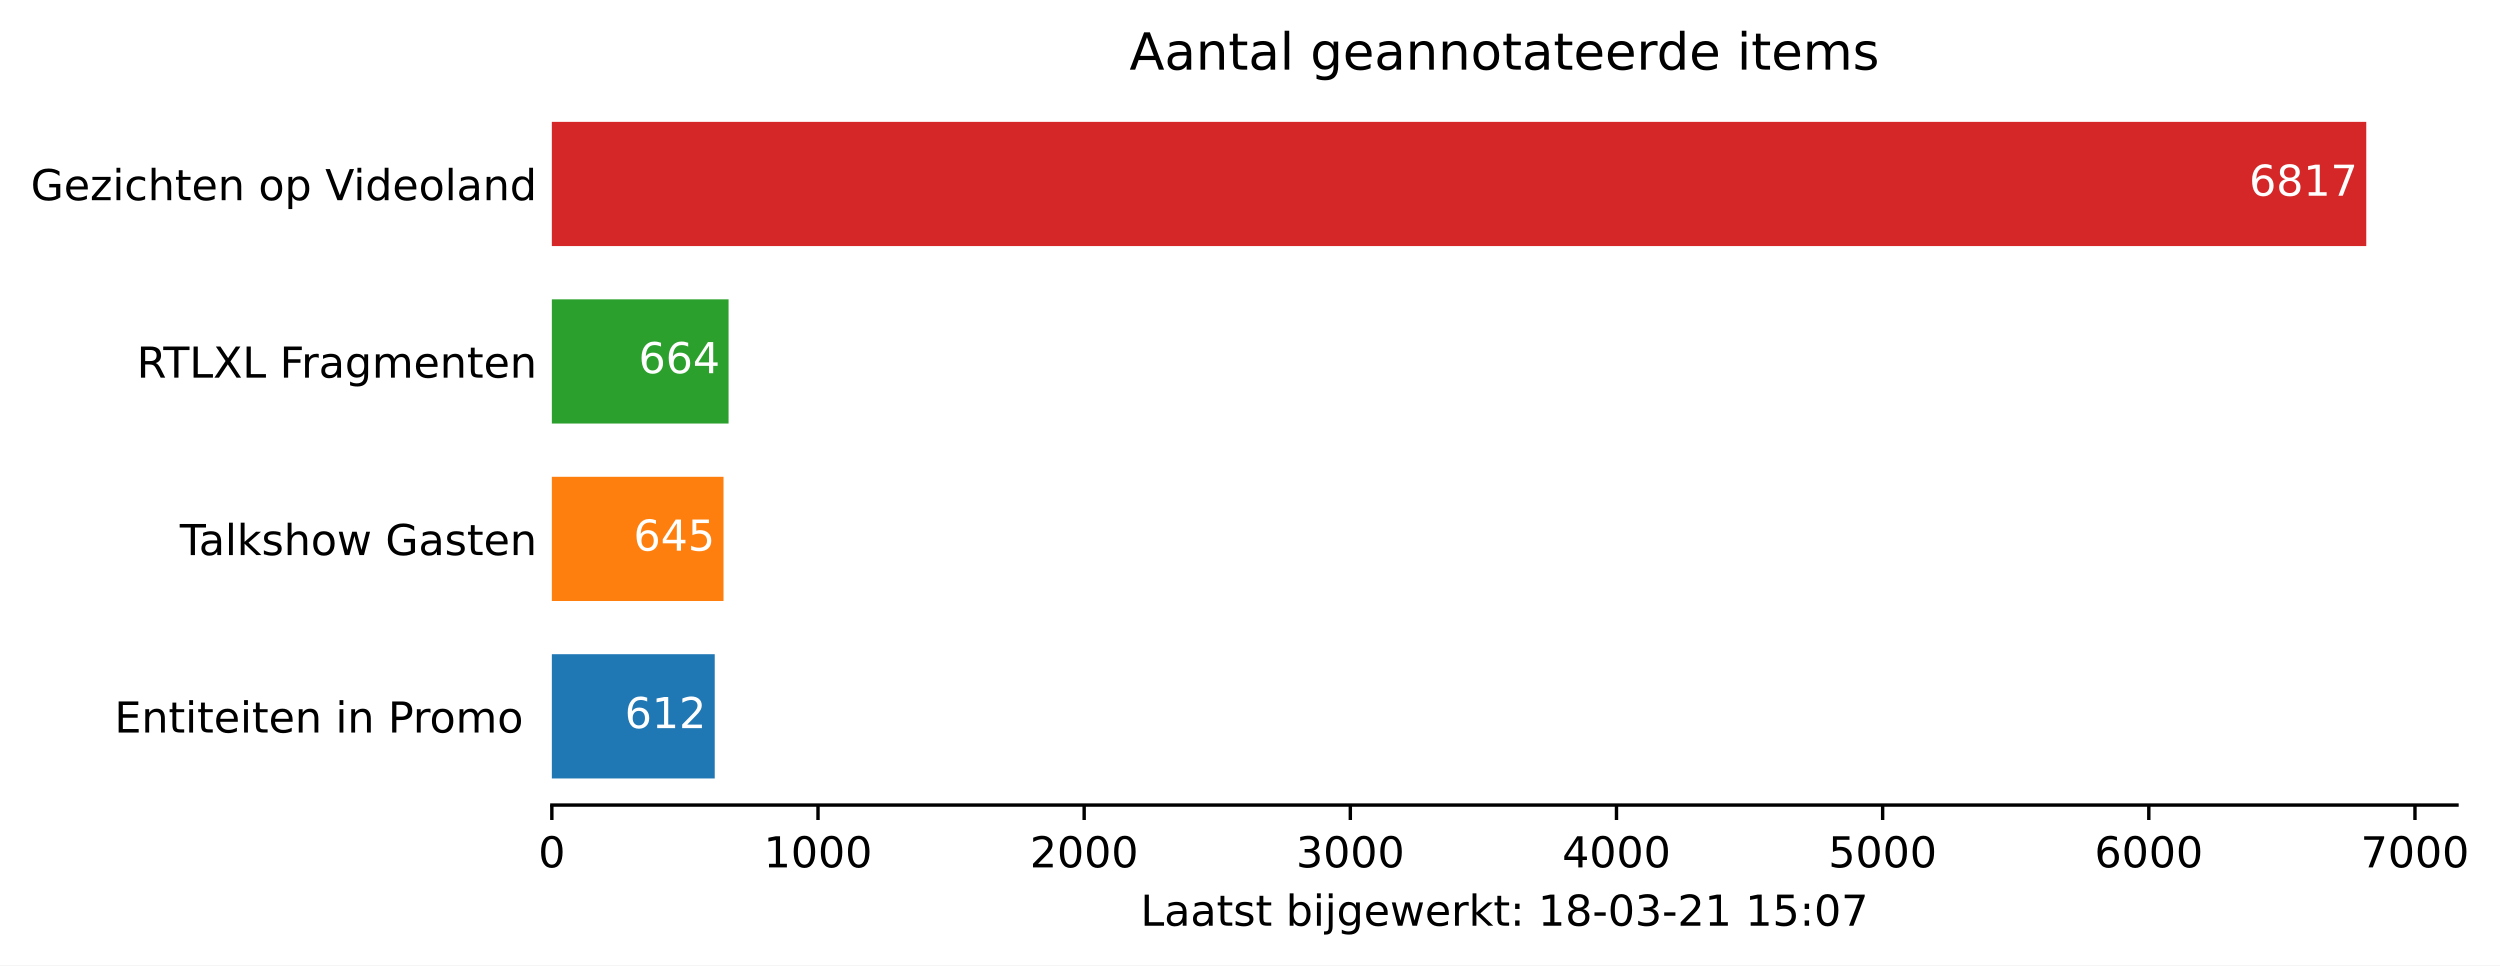
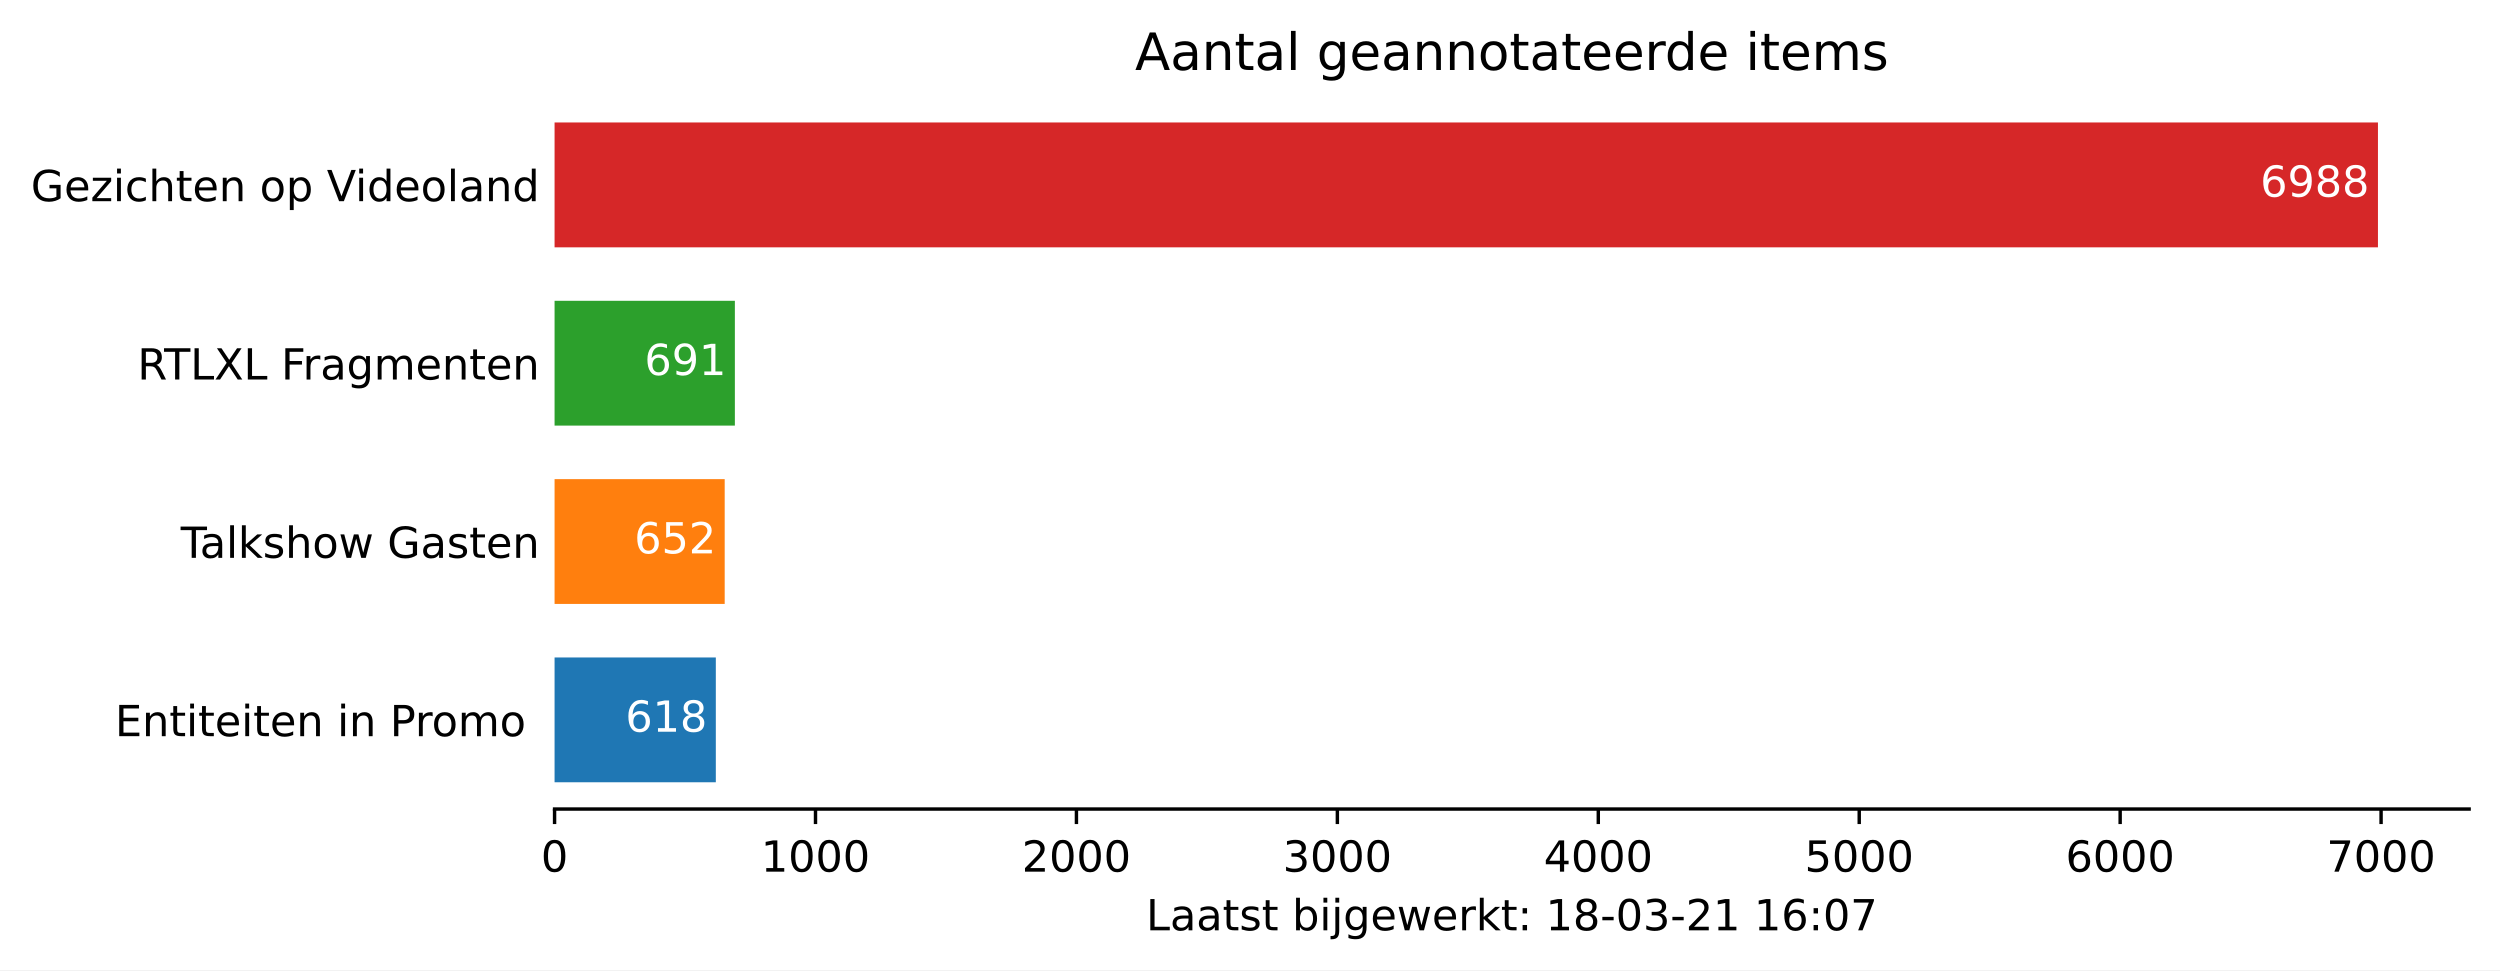
- <svg xmlns="http://www.w3.org/2000/svg" xmlns:xlink="http://www.w3.org/1999/xlink" height="226.194pt" version="1.1" viewBox="0 0 585.785 226.194" width="585.785pt">
+ <svg xmlns="http://www.w3.org/2000/svg" xmlns:xlink="http://www.w3.org/1999/xlink" height="226.194pt" version="1.1" viewBox="0 0 582.905 226.194" width="582.905pt">
  <defs>
    <style type="text/css">*{stroke-linecap:butt;stroke-linejoin:round;}</style>
  </defs>
  <g id="figure_1">
    <g id="patch_1">
-       <path d="M 0 226.194  L 585.785 226.194  L 585.785 0  L 0 0  z " style="fill:#ffffff;" />
+       <path d="M 0 226.194  L 582.905 226.194  L 582.905 0  L 0 0  z " style="fill:#ffffff;" />
    </g>
    <g id="axes_1">
      <g id="patch_2">
        <path d="M 129.305 188.638  L 575.705 188.638  L 575.705 22.318  L 129.305 22.318  z " style="fill:#ffffff;" />
      </g>
      <g id="patch_3">
-         <path clip-path="url(#p86223e6b5f)" d="M 129.305 182.401  L 167.472 182.401  L 167.472 153.295  L 129.305 153.295  z " style="fill:#1f77b4;" />
+         <path clip-path="url(#p69ae07bd29)" d="M 129.305 182.401  L 166.903 182.401  L 166.903 153.295  L 129.305 153.295  z " style="fill:#1f77b4;" />
      </g>
      <g id="patch_4">
-         <path clip-path="url(#p86223e6b5f)" d="M 129.305 140.821  L 169.53 140.821  L 169.53 111.715  L 129.305 111.715  z " style="fill:#ff7f0e;" />
+         <path clip-path="url(#p69ae07bd29)" d="M 129.305 140.821  L 168.972 140.821  L 168.972 111.715  L 129.305 111.715  z " style="fill:#ff7f0e;" />
      </g>
      <g id="patch_5">
-         <path clip-path="url(#p86223e6b5f)" d="M 129.305 99.241  L 170.715 99.241  L 170.715 70.135  L 129.305 70.135  z " style="fill:#2ca02c;" />
+         <path clip-path="url(#p69ae07bd29)" d="M 129.305 99.241  L 171.344 99.241  L 171.344 70.135  L 129.305 70.135  z " style="fill:#2ca02c;" />
      </g>
      <g id="patch_6">
-         <path clip-path="url(#p86223e6b5f)" d="M 129.305 57.661  L 554.448 57.661  L 554.448 28.555  L 129.305 28.555  z " style="fill:#d62728;" />
+         <path clip-path="url(#p69ae07bd29)" d="M 129.305 57.661  L 554.448 57.661  L 554.448 28.555  L 129.305 28.555  z " style="fill:#d62728;" />
      </g>
      <g id="matplotlib.axis_1">
        <g id="xtick_1">
          <g id="line2d_1">
            <defs>
-               <path d="M 0 0  L 0 3.5  " id="m39ec3213b1" style="stroke:#000000;stroke-width:0.8;" />
+               <path d="M 0 0  L 0 3.5  " id="m40fba81692" style="stroke:#000000;stroke-width:0.8;" />
            </defs>
            <g>
-               <use style="stroke:#000000;stroke-width:0.8;" x="129.305" xlink:href="#m39ec3213b1" y="188.638" />
+               <use style="stroke:#000000;stroke-width:0.8;" x="129.305" xlink:href="#m40fba81692" y="188.638" />
            </g>
          </g>
          <g id="text_1">
            <g transform="translate(126.1234 203.2366)scale(0.1 -0.1)">
              <defs>
                <path d="M 31.781 66.406  Q 24.172 66.406 20.328 58.906  Q 16.5 51.422 16.5 36.375  Q 16.5 21.391 20.328 13.891  Q 24.172 6.391 31.781 6.391  Q 39.453 6.391 43.281 13.891  Q 47.125 21.391 47.125 36.375  Q 47.125 51.422 43.281 58.906  Q 39.453 66.406 31.781 66.406  z M 31.781 74.219  Q 44.047 74.219 50.516 64.516  Q 56.984 54.828 56.984 36.375  Q 56.984 17.969 50.516 8.266  Q 44.047 -1.422 31.781 -1.422  Q 19.531 -1.422 13.062 8.266  Q 6.594 17.969 6.594 36.375  Q 6.594 54.828 13.062 64.516  Q 19.531 74.219 31.781 74.219  z " id="DejaVuSans-48" />
              </defs>
              <use xlink:href="#DejaVuSans-48" />
            </g>
          </g>
        </g>
        <g id="xtick_2">
          <g id="line2d_2">
            <g>
-               <use style="stroke:#000000;stroke-width:0.8;" x="191.67" xlink:href="#m39ec3213b1" y="188.638" />
+               <use style="stroke:#000000;stroke-width:0.8;" x="190.144" xlink:href="#m40fba81692" y="188.638" />
            </g>
          </g>
          <g id="text_2">
-             <g transform="translate(178.9448 203.2366)scale(0.1 -0.1)">
+             <g transform="translate(177.4187 203.2366)scale(0.1 -0.1)">
              <defs>
                <path d="M 12.406 8.297  L 28.516 8.297  L 28.516 63.922  L 10.984 60.406  L 10.984 69.391  L 28.422 72.906  L 38.281 72.906  L 38.281 8.297  L 54.391 8.297  L 54.391 0  L 12.406 0  z " id="DejaVuSans-49" />
              </defs>
              <use xlink:href="#DejaVuSans-49" />
              <use x="63.623" xlink:href="#DejaVuSans-48" />
              <use x="127.246" xlink:href="#DejaVuSans-48" />
              <use x="190.869" xlink:href="#DejaVuSans-48" />
            </g>
          </g>
        </g>
        <g id="xtick_3">
          <g id="line2d_3">
            <g>
-               <use style="stroke:#000000;stroke-width:0.8;" x="254.035" xlink:href="#m39ec3213b1" y="188.638" />
+               <use style="stroke:#000000;stroke-width:0.8;" x="250.983" xlink:href="#m40fba81692" y="188.638" />
            </g>
          </g>
          <g id="text_3">
-             <g transform="translate(241.3099 203.2366)scale(0.1 -0.1)">
+             <g transform="translate(238.2577 203.2366)scale(0.1 -0.1)">
              <defs>
                <path d="M 19.188 8.297  L 53.609 8.297  L 53.609 0  L 7.328 0  L 7.328 8.297  Q 12.938 14.109 22.625 23.891  Q 32.328 33.688 34.812 36.531  Q 39.547 41.844 41.422 45.531  Q 43.312 49.219 43.312 52.781  Q 43.312 58.594 39.234 62.25  Q 35.156 65.922 28.609 65.922  Q 23.969 65.922 18.812 64.312  Q 13.672 62.703 7.812 59.422  L 7.812 69.391  Q 13.766 71.781 18.938 73  Q 24.125 74.219 28.422 74.219  Q 39.75 74.219 46.484 68.547  Q 53.219 62.891 53.219 53.422  Q 53.219 48.922 51.531 44.891  Q 49.859 40.875 45.406 35.406  Q 44.188 33.984 37.641 27.219  Q 31.109 20.453 19.188 8.297  z " id="DejaVuSans-50" />
              </defs>
              <use xlink:href="#DejaVuSans-50" />
              <use x="63.623" xlink:href="#DejaVuSans-48" />
              <use x="127.246" xlink:href="#DejaVuSans-48" />
              <use x="190.869" xlink:href="#DejaVuSans-48" />
            </g>
          </g>
        </g>
        <g id="xtick_4">
          <g id="line2d_4">
            <g>
-               <use style="stroke:#000000;stroke-width:0.8;" x="316.4" xlink:href="#m39ec3213b1" y="188.638" />
+               <use style="stroke:#000000;stroke-width:0.8;" x="311.822" xlink:href="#m40fba81692" y="188.638" />
            </g>
          </g>
          <g id="text_4">
-             <g transform="translate(303.675 203.2366)scale(0.1 -0.1)">
+             <g transform="translate(299.0967 203.2366)scale(0.1 -0.1)">
              <defs>
                <path d="M 40.578 39.312  Q 47.656 37.797 51.625 33  Q 55.609 28.219 55.609 21.188  Q 55.609 10.406 48.188 4.484  Q 40.766 -1.422 27.094 -1.422  Q 22.516 -1.422 17.656 -0.516  Q 12.797 0.391 7.625 2.203  L 7.625 11.719  Q 11.719 9.328 16.594 8.109  Q 21.484 6.891 26.812 6.891  Q 36.078 6.891 40.938 10.547  Q 45.797 14.203 45.797 21.188  Q 45.797 27.641 41.281 31.266  Q 36.766 34.906 28.719 34.906  L 20.219 34.906  L 20.219 43.016  L 29.109 43.016  Q 36.375 43.016 40.234 45.922  Q 44.094 48.828 44.094 54.297  Q 44.094 59.906 40.109 62.906  Q 36.141 65.922 28.719 65.922  Q 24.656 65.922 20.016 65.031  Q 15.375 64.156 9.812 62.312  L 9.812 71.094  Q 15.438 72.656 20.344 73.438  Q 25.25 74.219 29.594 74.219  Q 40.828 74.219 47.359 69.109  Q 53.906 64.016 53.906 55.328  Q 53.906 49.266 50.438 45.094  Q 46.969 40.922 40.578 39.312  z " id="DejaVuSans-51" />
              </defs>
              <use xlink:href="#DejaVuSans-51" />
              <use x="63.623" xlink:href="#DejaVuSans-48" />
              <use x="127.246" xlink:href="#DejaVuSans-48" />
              <use x="190.869" xlink:href="#DejaVuSans-48" />
            </g>
          </g>
        </g>
        <g id="xtick_5">
          <g id="line2d_5">
            <g>
-               <use style="stroke:#000000;stroke-width:0.8;" x="378.765" xlink:href="#m39ec3213b1" y="188.638" />
+               <use style="stroke:#000000;stroke-width:0.8;" x="372.661" xlink:href="#m40fba81692" y="188.638" />
            </g>
          </g>
          <g id="text_5">
-             <g transform="translate(366.0401 203.2366)scale(0.1 -0.1)">
+             <g transform="translate(359.9356 203.2366)scale(0.1 -0.1)">
              <defs>
                <path d="M 37.797 64.312  L 12.891 25.391  L 37.797 25.391  z M 35.203 72.906  L 47.609 72.906  L 47.609 25.391  L 58.016 25.391  L 58.016 17.188  L 47.609 17.188  L 47.609 0  L 37.797 0  L 37.797 17.188  L 4.891 17.188  L 4.891 26.703  z " id="DejaVuSans-52" />
              </defs>
              <use xlink:href="#DejaVuSans-52" />
              <use x="63.623" xlink:href="#DejaVuSans-48" />
              <use x="127.246" xlink:href="#DejaVuSans-48" />
              <use x="190.869" xlink:href="#DejaVuSans-48" />
            </g>
          </g>
        </g>
        <g id="xtick_6">
          <g id="line2d_6">
            <g>
-               <use style="stroke:#000000;stroke-width:0.8;" x="441.13" xlink:href="#m39ec3213b1" y="188.638" />
+               <use style="stroke:#000000;stroke-width:0.8;" x="433.5" xlink:href="#m40fba81692" y="188.638" />
            </g>
          </g>
          <g id="text_6">
-             <g transform="translate(428.4052 203.2366)scale(0.1 -0.1)">
+             <g transform="translate(420.7746 203.2366)scale(0.1 -0.1)">
              <defs>
                <path d="M 10.797 72.906  L 49.516 72.906  L 49.516 64.594  L 19.828 64.594  L 19.828 46.734  Q 21.969 47.469 24.109 47.828  Q 26.266 48.188 28.422 48.188  Q 40.625 48.188 47.75 41.5  Q 54.891 34.812 54.891 23.391  Q 54.891 11.625 47.562 5.094  Q 40.234 -1.422 26.906 -1.422  Q 22.312 -1.422 17.547 -0.641  Q 12.797 0.141 7.719 1.703  L 7.719 11.625  Q 12.109 9.234 16.797 8.062  Q 21.484 6.891 26.703 6.891  Q 35.156 6.891 40.078 11.328  Q 45.016 15.766 45.016 23.391  Q 45.016 31 40.078 35.438  Q 35.156 39.891 26.703 39.891  Q 22.75 39.891 18.812 39.016  Q 14.891 38.141 10.797 36.281  z " id="DejaVuSans-53" />
              </defs>
              <use xlink:href="#DejaVuSans-53" />
              <use x="63.623" xlink:href="#DejaVuSans-48" />
              <use x="127.246" xlink:href="#DejaVuSans-48" />
              <use x="190.869" xlink:href="#DejaVuSans-48" />
            </g>
          </g>
        </g>
        <g id="xtick_7">
          <g id="line2d_7">
            <g>
-               <use style="stroke:#000000;stroke-width:0.8;" x="503.495" xlink:href="#m39ec3213b1" y="188.638" />
+               <use style="stroke:#000000;stroke-width:0.8;" x="494.339" xlink:href="#m40fba81692" y="188.638" />
            </g>
          </g>
          <g id="text_7">
-             <g transform="translate(490.7703 203.2366)scale(0.1 -0.1)">
+             <g transform="translate(481.6136 203.2366)scale(0.1 -0.1)">
              <defs>
                <path d="M 33.016 40.375  Q 26.375 40.375 22.484 35.828  Q 18.609 31.297 18.609 23.391  Q 18.609 15.531 22.484 10.953  Q 26.375 6.391 33.016 6.391  Q 39.656 6.391 43.531 10.953  Q 47.406 15.531 47.406 23.391  Q 47.406 31.297 43.531 35.828  Q 39.656 40.375 33.016 40.375  z M 52.594 71.297  L 52.594 62.312  Q 48.875 64.062 45.094 64.984  Q 41.312 65.922 37.594 65.922  Q 27.828 65.922 22.672 59.328  Q 17.531 52.734 16.797 39.406  Q 19.672 43.656 24.016 45.922  Q 28.375 48.188 33.594 48.188  Q 44.578 48.188 50.953 41.516  Q 57.328 34.859 57.328 23.391  Q 57.328 12.156 50.688 5.359  Q 44.047 -1.422 33.016 -1.422  Q 20.359 -1.422 13.672 8.266  Q 6.984 17.969 6.984 36.375  Q 6.984 53.656 15.188 63.938  Q 23.391 74.219 37.203 74.219  Q 40.922 74.219 44.703 73.484  Q 48.484 72.75 52.594 71.297  z " id="DejaVuSans-54" />
              </defs>
              <use xlink:href="#DejaVuSans-54" />
              <use x="63.623" xlink:href="#DejaVuSans-48" />
              <use x="127.246" xlink:href="#DejaVuSans-48" />
              <use x="190.869" xlink:href="#DejaVuSans-48" />
            </g>
          </g>
        </g>
        <g id="xtick_8">
          <g id="line2d_8">
            <g>
-               <use style="stroke:#000000;stroke-width:0.8;" x="565.86" xlink:href="#m39ec3213b1" y="188.638" />
+               <use style="stroke:#000000;stroke-width:0.8;" x="555.178" xlink:href="#m40fba81692" y="188.638" />
            </g>
          </g>
          <g id="text_8">
-             <g transform="translate(553.1354 203.2366)scale(0.1 -0.1)">
+             <g transform="translate(542.4526 203.2366)scale(0.1 -0.1)">
              <defs>
                <path d="M 8.203 72.906  L 55.078 72.906  L 55.078 68.703  L 28.609 0  L 18.312 0  L 43.219 64.594  L 8.203 64.594  z " id="DejaVuSans-55" />
              </defs>
              <use xlink:href="#DejaVuSans-55" />
              <use x="63.623" xlink:href="#DejaVuSans-48" />
              <use x="127.246" xlink:href="#DejaVuSans-48" />
              <use x="190.869" xlink:href="#DejaVuSans-48" />
            </g>
          </g>
        </g>
        <g id="text_9">
          <g transform="translate(267.2297 216.9147)scale(0.1 -0.1)">
            <defs>
              <path d="M 9.812 72.906  L 19.672 72.906  L 19.672 8.297  L 55.172 8.297  L 55.172 0  L 9.812 0  z " id="DejaVuSans-76" />
              <path d="M 34.281 27.484  Q 23.391 27.484 19.188 25  Q 14.984 22.516 14.984 16.5  Q 14.984 11.719 18.141 8.906  Q 21.297 6.109 26.703 6.109  Q 34.188 6.109 38.703 11.406  Q 43.219 16.703 43.219 25.484  L 43.219 27.484  z M 52.203 31.203  L 52.203 0  L 43.219 0  L 43.219 8.297  Q 40.141 3.328 35.547 0.953  Q 30.953 -1.422 24.312 -1.422  Q 15.922 -1.422 10.953 3.297  Q 6 8.016 6 15.922  Q 6 25.141 12.172 29.828  Q 18.359 34.516 30.609 34.516  L 43.219 34.516  L 43.219 35.406  Q 43.219 41.609 39.141 45  Q 35.062 48.391 27.688 48.391  Q 23 48.391 18.547 47.266  Q 14.109 46.141 10.016 43.891  L 10.016 52.203  Q 14.938 54.109 19.578 55.047  Q 24.219 56 28.609 56  Q 40.484 56 46.344 49.844  Q 52.203 43.703 52.203 31.203  z " id="DejaVuSans-97" />
              <path d="M 18.312 70.219  L 18.312 54.688  L 36.812 54.688  L 36.812 47.703  L 18.312 47.703  L 18.312 18.016  Q 18.312 11.328 20.141 9.422  Q 21.969 7.516 27.594 7.516  L 36.812 7.516  L 36.812 0  L 27.594 0  Q 17.188 0 13.234 3.875  Q 9.281 7.766 9.281 18.016  L 9.281 47.703  L 2.688 47.703  L 2.688 54.688  L 9.281 54.688  L 9.281 70.219  z " id="DejaVuSans-116" />
              <path d="M 44.281 53.078  L 44.281 44.578  Q 40.484 46.531 36.375 47.5  Q 32.281 48.484 27.875 48.484  Q 21.188 48.484 17.844 46.438  Q 14.5 44.391 14.5 40.281  Q 14.5 37.156 16.891 35.375  Q 19.281 33.594 26.516 31.984  L 29.594 31.297  Q 39.156 29.25 43.188 25.516  Q 47.219 21.781 47.219 15.094  Q 47.219 7.469 41.188 3.016  Q 35.156 -1.422 24.609 -1.422  Q 20.219 -1.422 15.453 -0.562  Q 10.688 0.297 5.422 2  L 5.422 11.281  Q 10.406 8.688 15.234 7.391  Q 20.062 6.109 24.812 6.109  Q 31.156 6.109 34.562 8.281  Q 37.984 10.453 37.984 14.406  Q 37.984 18.062 35.516 20.016  Q 33.062 21.969 24.703 23.781  L 21.578 24.516  Q 13.234 26.266 9.516 29.906  Q 5.812 33.547 5.812 39.891  Q 5.812 47.609 11.281 51.797  Q 16.75 56 26.812 56  Q 31.781 56 36.172 55.266  Q 40.578 54.547 44.281 53.078  z " id="DejaVuSans-115" />
              <path id="DejaVuSans-32" />
              <path d="M 48.688 27.297  Q 48.688 37.203 44.609 42.844  Q 40.531 48.484 33.406 48.484  Q 26.266 48.484 22.188 42.844  Q 18.109 37.203 18.109 27.297  Q 18.109 17.391 22.188 11.75  Q 26.266 6.109 33.406 6.109  Q 40.531 6.109 44.609 11.75  Q 48.688 17.391 48.688 27.297  z M 18.109 46.391  Q 20.953 51.266 25.266 53.625  Q 29.594 56 35.594 56  Q 45.562 56 51.781 48.094  Q 58.016 40.188 58.016 27.297  Q 58.016 14.406 51.781 6.484  Q 45.562 -1.422 35.594 -1.422  Q 29.594 -1.422 25.266 0.953  Q 20.953 3.328 18.109 8.203  L 18.109 0  L 9.078 0  L 9.078 75.984  L 18.109 75.984  z " id="DejaVuSans-98" />
              <path d="M 9.422 54.688  L 18.406 54.688  L 18.406 0  L 9.422 0  z M 9.422 75.984  L 18.406 75.984  L 18.406 64.594  L 9.422 64.594  z " id="DejaVuSans-105" />
              <path d="M 9.422 54.688  L 18.406 54.688  L 18.406 -0.984  Q 18.406 -11.422 14.422 -16.109  Q 10.453 -20.797 1.609 -20.797  L -1.812 -20.797  L -1.812 -13.188  L 0.594 -13.188  Q 5.719 -13.188 7.562 -10.812  Q 9.422 -8.453 9.422 -0.984  z M 9.422 75.984  L 18.406 75.984  L 18.406 64.594  L 9.422 64.594  z " id="DejaVuSans-106" />
              <path d="M 45.406 27.984  Q 45.406 37.75 41.375 43.109  Q 37.359 48.484 30.078 48.484  Q 22.859 48.484 18.828 43.109  Q 14.797 37.75 14.797 27.984  Q 14.797 18.266 18.828 12.891  Q 22.859 7.516 30.078 7.516  Q 37.359 7.516 41.375 12.891  Q 45.406 18.266 45.406 27.984  z M 54.391 6.781  Q 54.391 -7.172 48.188 -13.984  Q 42 -20.797 29.203 -20.797  Q 24.469 -20.797 20.266 -20.094  Q 16.062 -19.391 12.109 -17.922  L 12.109 -9.188  Q 16.062 -11.328 19.922 -12.344  Q 23.781 -13.375 27.781 -13.375  Q 36.625 -13.375 41.016 -8.766  Q 45.406 -4.156 45.406 5.172  L 45.406 9.625  Q 42.625 4.781 38.281 2.391  Q 33.938 0 27.875 0  Q 17.828 0 11.672 7.656  Q 5.516 15.328 5.516 27.984  Q 5.516 40.672 11.672 48.328  Q 17.828 56 27.875 56  Q 33.938 56 38.281 53.609  Q 42.625 51.219 45.406 46.391  L 45.406 54.688  L 54.391 54.688  z " id="DejaVuSans-103" />
              <path d="M 56.203 29.594  L 56.203 25.203  L 14.891 25.203  Q 15.484 15.922 20.484 11.062  Q 25.484 6.203 34.422 6.203  Q 39.594 6.203 44.453 7.469  Q 49.312 8.734 54.109 11.281  L 54.109 2.781  Q 49.266 0.734 44.188 -0.344  Q 39.109 -1.422 33.891 -1.422  Q 20.797 -1.422 13.156 6.188  Q 5.516 13.812 5.516 26.812  Q 5.516 40.234 12.766 48.109  Q 20.016 56 32.328 56  Q 43.359 56 49.781 48.891  Q 56.203 41.797 56.203 29.594  z M 47.219 32.234  Q 47.125 39.594 43.094 43.984  Q 39.062 48.391 32.422 48.391  Q 24.906 48.391 20.391 44.141  Q 15.875 39.891 15.188 32.172  z " id="DejaVuSans-101" />
              <path d="M 4.203 54.688  L 13.188 54.688  L 24.422 12.016  L 35.594 54.688  L 46.188 54.688  L 57.422 12.016  L 68.609 54.688  L 77.594 54.688  L 63.281 0  L 52.688 0  L 40.922 44.828  L 29.109 0  L 18.5 0  z " id="DejaVuSans-119" />
              <path d="M 41.109 46.297  Q 39.594 47.172 37.812 47.578  Q 36.031 48 33.891 48  Q 26.266 48 22.188 43.047  Q 18.109 38.094 18.109 28.812  L 18.109 0  L 9.078 0  L 9.078 54.688  L 18.109 54.688  L 18.109 46.188  Q 20.953 51.172 25.484 53.578  Q 30.031 56 36.531 56  Q 37.453 56 38.578 55.875  Q 39.703 55.766 41.062 55.516  z " id="DejaVuSans-114" />
              <path d="M 9.078 75.984  L 18.109 75.984  L 18.109 31.109  L 44.922 54.688  L 56.391 54.688  L 27.391 29.109  L 57.625 0  L 45.906 0  L 18.109 26.703  L 18.109 0  L 9.078 0  z " id="DejaVuSans-107" />
              <path d="M 11.719 12.406  L 22.016 12.406  L 22.016 0  L 11.719 0  z M 11.719 51.703  L 22.016 51.703  L 22.016 39.312  L 11.719 39.312  z " id="DejaVuSans-58" />
              <path d="M 31.781 34.625  Q 24.75 34.625 20.719 30.859  Q 16.703 27.094 16.703 20.516  Q 16.703 13.922 20.719 10.156  Q 24.75 6.391 31.781 6.391  Q 38.812 6.391 42.859 10.172  Q 46.922 13.969 46.922 20.516  Q 46.922 27.094 42.891 30.859  Q 38.875 34.625 31.781 34.625  z M 21.922 38.812  Q 15.578 40.375 12.031 44.719  Q 8.5 49.078 8.5 55.328  Q 8.5 64.062 14.719 69.141  Q 20.953 74.219 31.781 74.219  Q 42.672 74.219 48.875 69.141  Q 55.078 64.062 55.078 55.328  Q 55.078 49.078 51.531 44.719  Q 48 40.375 41.703 38.812  Q 48.828 37.156 52.797 32.312  Q 56.781 27.484 56.781 20.516  Q 56.781 9.906 50.312 4.234  Q 43.844 -1.422 31.781 -1.422  Q 19.734 -1.422 13.25 4.234  Q 6.781 9.906 6.781 20.516  Q 6.781 27.484 10.781 32.312  Q 14.797 37.156 21.922 38.812  z M 18.312 54.391  Q 18.312 48.734 21.844 45.562  Q 25.391 42.391 31.781 42.391  Q 38.141 42.391 41.719 45.562  Q 45.312 48.734 45.312 54.391  Q 45.312 60.062 41.719 63.234  Q 38.141 66.406 31.781 66.406  Q 25.391 66.406 21.844 63.234  Q 18.312 60.062 18.312 54.391  z " id="DejaVuSans-56" />
              <path d="M 4.891 31.391  L 31.203 31.391  L 31.203 23.391  L 4.891 23.391  z " id="DejaVuSans-45" />
            </defs>
            <use xlink:href="#DejaVuSans-76" />
            <use x="55.713" xlink:href="#DejaVuSans-97" />
            <use x="116.992" xlink:href="#DejaVuSans-97" />
            <use x="178.271" xlink:href="#DejaVuSans-116" />
            <use x="217.48" xlink:href="#DejaVuSans-115" />
            <use x="269.58" xlink:href="#DejaVuSans-116" />
            <use x="308.789" xlink:href="#DejaVuSans-32" />
            <use x="340.576" xlink:href="#DejaVuSans-98" />
            <use x="404.053" xlink:href="#DejaVuSans-105" />
            <use x="431.836" xlink:href="#DejaVuSans-106" />
            <use x="459.619" xlink:href="#DejaVuSans-103" />
            <use x="523.096" xlink:href="#DejaVuSans-101" />
            <use x="584.619" xlink:href="#DejaVuSans-119" />
            <use x="666.406" xlink:href="#DejaVuSans-101" />
            <use x="727.93" xlink:href="#DejaVuSans-114" />
            <use x="769.043" xlink:href="#DejaVuSans-107" />
            <use x="826.953" xlink:href="#DejaVuSans-116" />
            <use x="866.162" xlink:href="#DejaVuSans-58" />
            <use x="899.854" xlink:href="#DejaVuSans-32" />
            <use x="931.641" xlink:href="#DejaVuSans-49" />
            <use x="995.264" xlink:href="#DejaVuSans-56" />
            <use x="1058.887" xlink:href="#DejaVuSans-45" />
            <use x="1094.971" xlink:href="#DejaVuSans-48" />
            <use x="1158.594" xlink:href="#DejaVuSans-51" />
            <use x="1222.217" xlink:href="#DejaVuSans-45" />
            <use x="1258.301" xlink:href="#DejaVuSans-50" />
            <use x="1321.924" xlink:href="#DejaVuSans-49" />
            <use x="1385.547" xlink:href="#DejaVuSans-32" />
            <use x="1417.334" xlink:href="#DejaVuSans-49" />
-             <use x="1480.957" xlink:href="#DejaVuSans-53" />
+             <use x="1480.957" xlink:href="#DejaVuSans-54" />
            <use x="1544.58" xlink:href="#DejaVuSans-58" />
            <use x="1578.271" xlink:href="#DejaVuSans-48" />
            <use x="1641.895" xlink:href="#DejaVuSans-55" />
          </g>
        </g>
      </g>
      <g id="matplotlib.axis_2">
        <g id="ytick_1">
          <g id="line2d_9" />
          <g id="text_10">
            <g transform="translate(26.81875 171.6473)scale(0.1 -0.1)">
              <defs>
                <path d="M 9.812 72.906  L 55.906 72.906  L 55.906 64.594  L 19.672 64.594  L 19.672 43.016  L 54.391 43.016  L 54.391 34.719  L 19.672 34.719  L 19.672 8.297  L 56.781 8.297  L 56.781 0  L 9.812 0  z " id="DejaVuSans-69" />
                <path d="M 54.891 33.016  L 54.891 0  L 45.906 0  L 45.906 32.719  Q 45.906 40.484 42.875 44.328  Q 39.844 48.188 33.797 48.188  Q 26.516 48.188 22.312 43.547  Q 18.109 38.922 18.109 30.906  L 18.109 0  L 9.078 0  L 9.078 54.688  L 18.109 54.688  L 18.109 46.188  Q 21.344 51.125 25.703 53.562  Q 30.078 56 35.797 56  Q 45.219 56 50.047 50.172  Q 54.891 44.344 54.891 33.016  z " id="DejaVuSans-110" />
                <path d="M 19.672 64.797  L 19.672 37.406  L 32.078 37.406  Q 38.969 37.406 42.719 40.969  Q 46.484 44.531 46.484 51.125  Q 46.484 57.672 42.719 61.234  Q 38.969 64.797 32.078 64.797  z M 9.812 72.906  L 32.078 72.906  Q 44.344 72.906 50.609 67.359  Q 56.891 61.812 56.891 51.125  Q 56.891 40.328 50.609 34.812  Q 44.344 29.297 32.078 29.297  L 19.672 29.297  L 19.672 0  L 9.812 0  z " id="DejaVuSans-80" />
                <path d="M 30.609 48.391  Q 23.391 48.391 19.188 42.75  Q 14.984 37.109 14.984 27.297  Q 14.984 17.484 19.156 11.844  Q 23.344 6.203 30.609 6.203  Q 37.797 6.203 41.984 11.859  Q 46.188 17.531 46.188 27.297  Q 46.188 37.016 41.984 42.703  Q 37.797 48.391 30.609 48.391  z M 30.609 56  Q 42.328 56 49.016 48.375  Q 55.719 40.766 55.719 27.297  Q 55.719 13.875 49.016 6.219  Q 42.328 -1.422 30.609 -1.422  Q 18.844 -1.422 12.172 6.219  Q 5.516 13.875 5.516 27.297  Q 5.516 40.766 12.172 48.375  Q 18.844 56 30.609 56  z " id="DejaVuSans-111" />
                <path d="M 52 44.188  Q 55.375 50.25 60.062 53.125  Q 64.75 56 71.094 56  Q 79.641 56 84.281 50.016  Q 88.922 44.047 88.922 33.016  L 88.922 0  L 79.891 0  L 79.891 32.719  Q 79.891 40.578 77.094 44.375  Q 74.312 48.188 68.609 48.188  Q 61.625 48.188 57.562 43.547  Q 53.516 38.922 53.516 30.906  L 53.516 0  L 44.484 0  L 44.484 32.719  Q 44.484 40.625 41.703 44.406  Q 38.922 48.188 33.109 48.188  Q 26.219 48.188 22.156 43.531  Q 18.109 38.875 18.109 30.906  L 18.109 0  L 9.078 0  L 9.078 54.688  L 18.109 54.688  L 18.109 46.188  Q 21.188 51.219 25.484 53.609  Q 29.781 56 35.688 56  Q 41.656 56 45.828 52.969  Q 50 49.953 52 44.188  z " id="DejaVuSans-109" />
              </defs>
              <use xlink:href="#DejaVuSans-69" />
              <use x="63.184" xlink:href="#DejaVuSans-110" />
              <use x="126.562" xlink:href="#DejaVuSans-116" />
              <use x="165.771" xlink:href="#DejaVuSans-105" />
              <use x="193.555" xlink:href="#DejaVuSans-116" />
              <use x="232.764" xlink:href="#DejaVuSans-101" />
              <use x="294.287" xlink:href="#DejaVuSans-105" />
              <use x="322.07" xlink:href="#DejaVuSans-116" />
              <use x="361.279" xlink:href="#DejaVuSans-101" />
              <use x="422.803" xlink:href="#DejaVuSans-110" />
              <use x="486.182" xlink:href="#DejaVuSans-32" />
              <use x="517.969" xlink:href="#DejaVuSans-105" />
              <use x="545.752" xlink:href="#DejaVuSans-110" />
              <use x="609.131" xlink:href="#DejaVuSans-32" />
              <use x="640.918" xlink:href="#DejaVuSans-80" />
              <use x="699.471" xlink:href="#DejaVuSans-114" />
              <use x="738.334" xlink:href="#DejaVuSans-111" />
              <use x="799.516" xlink:href="#DejaVuSans-109" />
              <use x="896.928" xlink:href="#DejaVuSans-111" />
              <use x="958.109" xlink:href="#DejaVuSans-32" />
            </g>
          </g>
        </g>
        <g id="ytick_2">
          <g id="line2d_10" />
          <g id="text_11">
            <g transform="translate(42.13125 130.0673)scale(0.1 -0.1)">
              <defs>
                <path d="M -0.297 72.906  L 61.375 72.906  L 61.375 64.594  L 35.5 64.594  L 35.5 0  L 25.594 0  L 25.594 64.594  L -0.297 64.594  z " id="DejaVuSans-84" />
                <path d="M 9.422 75.984  L 18.406 75.984  L 18.406 0  L 9.422 0  z " id="DejaVuSans-108" />
                <path d="M 54.891 33.016  L 54.891 0  L 45.906 0  L 45.906 32.719  Q 45.906 40.484 42.875 44.328  Q 39.844 48.188 33.797 48.188  Q 26.516 48.188 22.312 43.547  Q 18.109 38.922 18.109 30.906  L 18.109 0  L 9.078 0  L 9.078 75.984  L 18.109 75.984  L 18.109 46.188  Q 21.344 51.125 25.703 53.562  Q 30.078 56 35.797 56  Q 45.219 56 50.047 50.172  Q 54.891 44.344 54.891 33.016  z " id="DejaVuSans-104" />
                <path d="M 59.516 10.406  L 59.516 29.984  L 43.406 29.984  L 43.406 38.094  L 69.281 38.094  L 69.281 6.781  Q 63.578 2.734 56.688 0.656  Q 49.812 -1.422 42 -1.422  Q 24.906 -1.422 15.25 8.562  Q 5.609 18.562 5.609 36.375  Q 5.609 54.25 15.25 64.234  Q 24.906 74.219 42 74.219  Q 49.125 74.219 55.547 72.453  Q 61.969 70.703 67.391 67.281  L 67.391 56.781  Q 61.922 61.422 55.766 63.766  Q 49.609 66.109 42.828 66.109  Q 29.438 66.109 22.719 58.641  Q 16.016 51.172 16.016 36.375  Q 16.016 21.625 22.719 14.156  Q 29.438 6.688 42.828 6.688  Q 48.047 6.688 52.141 7.594  Q 56.25 8.5 59.516 10.406  z " id="DejaVuSans-71" />
              </defs>
              <use xlink:href="#DejaVuSans-84" />
              <use x="44.584" xlink:href="#DejaVuSans-97" />
              <use x="105.863" xlink:href="#DejaVuSans-108" />
              <use x="133.646" xlink:href="#DejaVuSans-107" />
              <use x="191.557" xlink:href="#DejaVuSans-115" />
              <use x="243.656" xlink:href="#DejaVuSans-104" />
              <use x="307.035" xlink:href="#DejaVuSans-111" />
              <use x="368.217" xlink:href="#DejaVuSans-119" />
              <use x="450.004" xlink:href="#DejaVuSans-32" />
              <use x="481.791" xlink:href="#DejaVuSans-71" />
              <use x="559.281" xlink:href="#DejaVuSans-97" />
              <use x="620.561" xlink:href="#DejaVuSans-115" />
              <use x="672.66" xlink:href="#DejaVuSans-116" />
              <use x="711.869" xlink:href="#DejaVuSans-101" />
              <use x="773.393" xlink:href="#DejaVuSans-110" />
            </g>
          </g>
        </g>
        <g id="ytick_3">
          <g id="line2d_11" />
          <g id="text_12">
            <g transform="translate(32.04531 88.48734)scale(0.1 -0.1)">
              <defs>
                <path d="M 44.391 34.188  Q 47.562 33.109 50.562 29.594  Q 53.562 26.078 56.594 19.922  L 66.609 0  L 56 0  L 46.688 18.703  Q 43.062 26.031 39.672 28.422  Q 36.281 30.812 30.422 30.812  L 19.672 30.812  L 19.672 0  L 9.812 0  L 9.812 72.906  L 32.078 72.906  Q 44.578 72.906 50.734 67.672  Q 56.891 62.453 56.891 51.906  Q 56.891 45.016 53.688 40.469  Q 50.484 35.938 44.391 34.188  z M 19.672 64.797  L 19.672 38.922  L 32.078 38.922  Q 39.203 38.922 42.844 42.219  Q 46.484 45.516 46.484 51.906  Q 46.484 58.297 42.844 61.547  Q 39.203 64.797 32.078 64.797  z " id="DejaVuSans-82" />
                <path d="M 6.297 72.906  L 16.891 72.906  L 35.016 45.797  L 53.219 72.906  L 63.812 72.906  L 40.375 37.891  L 65.375 0  L 54.781 0  L 34.281 31  L 13.625 0  L 2.984 0  L 29 38.922  z " id="DejaVuSans-88" />
                <path d="M 9.812 72.906  L 51.703 72.906  L 51.703 64.594  L 19.672 64.594  L 19.672 43.109  L 48.578 43.109  L 48.578 34.812  L 19.672 34.812  L 19.672 0  L 9.812 0  z " id="DejaVuSans-70" />
              </defs>
              <use xlink:href="#DejaVuSans-82" />
              <use x="62.232" xlink:href="#DejaVuSans-84" />
              <use x="123.316" xlink:href="#DejaVuSans-76" />
              <use x="179.029" xlink:href="#DejaVuSans-88" />
              <use x="247.535" xlink:href="#DejaVuSans-76" />
              <use x="303.248" xlink:href="#DejaVuSans-32" />
              <use x="335.035" xlink:href="#DejaVuSans-70" />
              <use x="385.305" xlink:href="#DejaVuSans-114" />
              <use x="426.418" xlink:href="#DejaVuSans-97" />
              <use x="487.697" xlink:href="#DejaVuSans-103" />
              <use x="551.174" xlink:href="#DejaVuSans-109" />
              <use x="648.586" xlink:href="#DejaVuSans-101" />
              <use x="710.109" xlink:href="#DejaVuSans-110" />
              <use x="773.488" xlink:href="#DejaVuSans-116" />
              <use x="812.697" xlink:href="#DejaVuSans-101" />
              <use x="874.221" xlink:href="#DejaVuSans-110" />
            </g>
          </g>
        </g>
        <g id="ytick_4">
          <g id="line2d_12" />
          <g id="text_13">
            <g transform="translate(7.2 46.90734)scale(0.1 -0.1)">
              <defs>
                <path d="M 5.516 54.688  L 48.188 54.688  L 48.188 46.484  L 14.406 7.172  L 48.188 7.172  L 48.188 0  L 4.297 0  L 4.297 8.203  L 38.094 47.516  L 5.516 47.516  z " id="DejaVuSans-122" />
                <path d="M 48.781 52.594  L 48.781 44.188  Q 44.969 46.297 41.141 47.344  Q 37.312 48.391 33.406 48.391  Q 24.656 48.391 19.812 42.844  Q 14.984 37.312 14.984 27.297  Q 14.984 17.281 19.812 11.734  Q 24.656 6.203 33.406 6.203  Q 37.312 6.203 41.141 7.25  Q 44.969 8.297 48.781 10.406  L 48.781 2.094  Q 45.016 0.344 40.984 -0.531  Q 36.969 -1.422 32.422 -1.422  Q 20.062 -1.422 12.781 6.344  Q 5.516 14.109 5.516 27.297  Q 5.516 40.672 12.859 48.328  Q 20.219 56 33.016 56  Q 37.156 56 41.109 55.141  Q 45.062 54.297 48.781 52.594  z " id="DejaVuSans-99" />
                <path d="M 18.109 8.203  L 18.109 -20.797  L 9.078 -20.797  L 9.078 54.688  L 18.109 54.688  L 18.109 46.391  Q 20.953 51.266 25.266 53.625  Q 29.594 56 35.594 56  Q 45.562 56 51.781 48.094  Q 58.016 40.188 58.016 27.297  Q 58.016 14.406 51.781 6.484  Q 45.562 -1.422 35.594 -1.422  Q 29.594 -1.422 25.266 0.953  Q 20.953 3.328 18.109 8.203  z M 48.688 27.297  Q 48.688 37.203 44.609 42.844  Q 40.531 48.484 33.406 48.484  Q 26.266 48.484 22.188 42.844  Q 18.109 37.203 18.109 27.297  Q 18.109 17.391 22.188 11.75  Q 26.266 6.109 33.406 6.109  Q 40.531 6.109 44.609 11.75  Q 48.688 17.391 48.688 27.297  z " id="DejaVuSans-112" />
                <path d="M 28.609 0  L 0.781 72.906  L 11.078 72.906  L 34.188 11.531  L 57.328 72.906  L 67.578 72.906  L 39.797 0  z " id="DejaVuSans-86" />
                <path d="M 45.406 46.391  L 45.406 75.984  L 54.391 75.984  L 54.391 0  L 45.406 0  L 45.406 8.203  Q 42.578 3.328 38.25 0.953  Q 33.938 -1.422 27.875 -1.422  Q 17.969 -1.422 11.734 6.484  Q 5.516 14.406 5.516 27.297  Q 5.516 40.188 11.734 48.094  Q 17.969 56 27.875 56  Q 33.938 56 38.25 53.625  Q 42.578 51.266 45.406 46.391  z M 14.797 27.297  Q 14.797 17.391 18.875 11.75  Q 22.953 6.109 30.078 6.109  Q 37.203 6.109 41.297 11.75  Q 45.406 17.391 45.406 27.297  Q 45.406 37.203 41.297 42.844  Q 37.203 48.484 30.078 48.484  Q 22.953 48.484 18.875 42.844  Q 14.797 37.203 14.797 27.297  z " id="DejaVuSans-100" />
              </defs>
              <use xlink:href="#DejaVuSans-71" />
              <use x="77.49" xlink:href="#DejaVuSans-101" />
              <use x="139.014" xlink:href="#DejaVuSans-122" />
              <use x="191.504" xlink:href="#DejaVuSans-105" />
              <use x="219.287" xlink:href="#DejaVuSans-99" />
              <use x="274.268" xlink:href="#DejaVuSans-104" />
              <use x="337.646" xlink:href="#DejaVuSans-116" />
              <use x="376.855" xlink:href="#DejaVuSans-101" />
              <use x="438.379" xlink:href="#DejaVuSans-110" />
              <use x="501.758" xlink:href="#DejaVuSans-32" />
              <use x="533.545" xlink:href="#DejaVuSans-111" />
              <use x="594.727" xlink:href="#DejaVuSans-112" />
              <use x="658.203" xlink:href="#DejaVuSans-32" />
              <use x="689.99" xlink:href="#DejaVuSans-86" />
              <use x="756.148" xlink:href="#DejaVuSans-105" />
              <use x="783.932" xlink:href="#DejaVuSans-100" />
              <use x="847.408" xlink:href="#DejaVuSans-101" />
              <use x="908.932" xlink:href="#DejaVuSans-111" />
              <use x="970.113" xlink:href="#DejaVuSans-108" />
              <use x="997.896" xlink:href="#DejaVuSans-97" />
              <use x="1059.176" xlink:href="#DejaVuSans-110" />
              <use x="1122.555" xlink:href="#DejaVuSans-100" />
            </g>
          </g>
        </g>
      </g>
      <g id="patch_7">
        <path d="M 129.305 188.638  L 575.705 188.638  " style="fill:none;stroke:#000000;stroke-linecap:square;stroke-linejoin:miter;stroke-width:0.8;" />
      </g>
      <g id="text_14">
-         <g style="fill:#ffffff;" transform="translate(146.3846 170.6075)scale(0.1 -0.1)">
+         <g style="fill:#ffffff;" transform="translate(145.8157 170.6075)scale(0.1 -0.1)">
          <use xlink:href="#DejaVuSans-54" />
          <use x="63.623" xlink:href="#DejaVuSans-49" />
+           <use x="127.246" xlink:href="#DejaVuSans-56" />
+         </g>
+       </g>
+       <g id="text_15">
+         <g style="fill:#ffffff;" transform="translate(147.8842 129.0275)scale(0.1 -0.1)">
+           <use xlink:href="#DejaVuSans-54" />
+           <use x="63.623" xlink:href="#DejaVuSans-53" />
          <use x="127.246" xlink:href="#DejaVuSans-50" />
        </g>
      </g>
-       <g id="text_15">
-         <g style="fill:#ffffff;" transform="translate(148.4427 129.0275)scale(0.1 -0.1)">
+       <g id="text_16">
+         <g style="fill:#ffffff;" transform="translate(150.2569 87.4475)scale(0.1 -0.1)">
+           <defs>
+             <path d="M 10.984 1.516  L 10.984 10.5  Q 14.703 8.734 18.5 7.812  Q 22.312 6.891 25.984 6.891  Q 35.75 6.891 40.891 13.453  Q 46.047 20.016 46.781 33.406  Q 43.953 29.203 39.594 26.953  Q 35.25 24.703 29.984 24.703  Q 19.047 24.703 12.672 31.312  Q 6.297 37.938 6.297 49.422  Q 6.297 60.641 12.938 67.422  Q 19.578 74.219 30.609 74.219  Q 43.266 74.219 49.922 64.516  Q 56.594 54.828 56.594 36.375  Q 56.594 19.141 48.406 8.859  Q 40.234 -1.422 26.422 -1.422  Q 22.703 -1.422 18.891 -0.688  Q 15.094 0.047 10.984 1.516  z M 30.609 32.422  Q 37.25 32.422 41.125 36.953  Q 45.016 41.5 45.016 49.422  Q 45.016 57.281 41.125 61.844  Q 37.25 66.406 30.609 66.406  Q 23.969 66.406 20.094 61.844  Q 16.219 57.281 16.219 49.422  Q 16.219 41.5 20.094 36.953  Q 23.969 32.422 30.609 32.422  z " id="DejaVuSans-57" />
+           </defs>
          <use xlink:href="#DejaVuSans-54" />
-           <use x="63.623" xlink:href="#DejaVuSans-52" />
-           <use x="127.246" xlink:href="#DejaVuSans-53" />
-         </g>
-       </g>
-       <g id="text_16">
-         <g style="fill:#ffffff;" transform="translate(149.6276 87.4475)scale(0.1 -0.1)">
-           <use xlink:href="#DejaVuSans-54" />
-           <use x="63.623" xlink:href="#DejaVuSans-54" />
-           <use x="127.246" xlink:href="#DejaVuSans-52" />
+           <use x="63.623" xlink:href="#DejaVuSans-57" />
+           <use x="127.246" xlink:href="#DejaVuSans-49" />
        </g>
      </g>
      <g id="text_17">
        <g style="fill:#ffffff;" transform="translate(526.9975 45.8675)scale(0.1 -0.1)">
          <use xlink:href="#DejaVuSans-54" />
-           <use x="63.623" xlink:href="#DejaVuSans-56" />
-           <use x="127.246" xlink:href="#DejaVuSans-49" />
-           <use x="190.869" xlink:href="#DejaVuSans-55" />
+           <use x="63.623" xlink:href="#DejaVuSans-57" />
+           <use x="127.246" xlink:href="#DejaVuSans-56" />
+           <use x="190.869" xlink:href="#DejaVuSans-56" />
        </g>
      </g>
      <g id="text_18">
        <g transform="translate(264.6488 16.31812)scale(0.12 -0.12)">
          <defs>
            <path d="M 34.188 63.188  L 20.797 26.906  L 47.609 26.906  z M 28.609 72.906  L 39.797 72.906  L 67.578 0  L 57.328 0  L 50.688 18.703  L 17.828 18.703  L 11.188 0  L 0.781 0  z " id="DejaVuSans-65" />
          </defs>
          <use xlink:href="#DejaVuSans-65" />
          <use x="68.408" xlink:href="#DejaVuSans-97" />
          <use x="129.688" xlink:href="#DejaVuSans-110" />
          <use x="193.066" xlink:href="#DejaVuSans-116" />
          <use x="232.275" xlink:href="#DejaVuSans-97" />
          <use x="293.555" xlink:href="#DejaVuSans-108" />
          <use x="321.338" xlink:href="#DejaVuSans-32" />
          <use x="353.125" xlink:href="#DejaVuSans-103" />
          <use x="416.602" xlink:href="#DejaVuSans-101" />
          <use x="478.125" xlink:href="#DejaVuSans-97" />
          <use x="539.404" xlink:href="#DejaVuSans-110" />
          <use x="602.783" xlink:href="#DejaVuSans-110" />
          <use x="666.162" xlink:href="#DejaVuSans-111" />
          <use x="727.344" xlink:href="#DejaVuSans-116" />
          <use x="766.553" xlink:href="#DejaVuSans-97" />
          <use x="827.832" xlink:href="#DejaVuSans-116" />
          <use x="867.041" xlink:href="#DejaVuSans-101" />
          <use x="928.564" xlink:href="#DejaVuSans-101" />
          <use x="990.088" xlink:href="#DejaVuSans-114" />
          <use x="1029.451" xlink:href="#DejaVuSans-100" />
          <use x="1092.928" xlink:href="#DejaVuSans-101" />
          <use x="1154.451" xlink:href="#DejaVuSans-32" />
          <use x="1186.238" xlink:href="#DejaVuSans-105" />
          <use x="1214.021" xlink:href="#DejaVuSans-116" />
          <use x="1253.23" xlink:href="#DejaVuSans-101" />
          <use x="1314.754" xlink:href="#DejaVuSans-109" />
          <use x="1412.166" xlink:href="#DejaVuSans-115" />
        </g>
      </g>
    </g>
  </g>
  <defs>
-     <clipPath id="p86223e6b5f">
+     <clipPath id="p69ae07bd29">
      <rect height="166.32" width="446.4" x="129.305" y="22.318" />
    </clipPath>
  </defs>
</svg>
